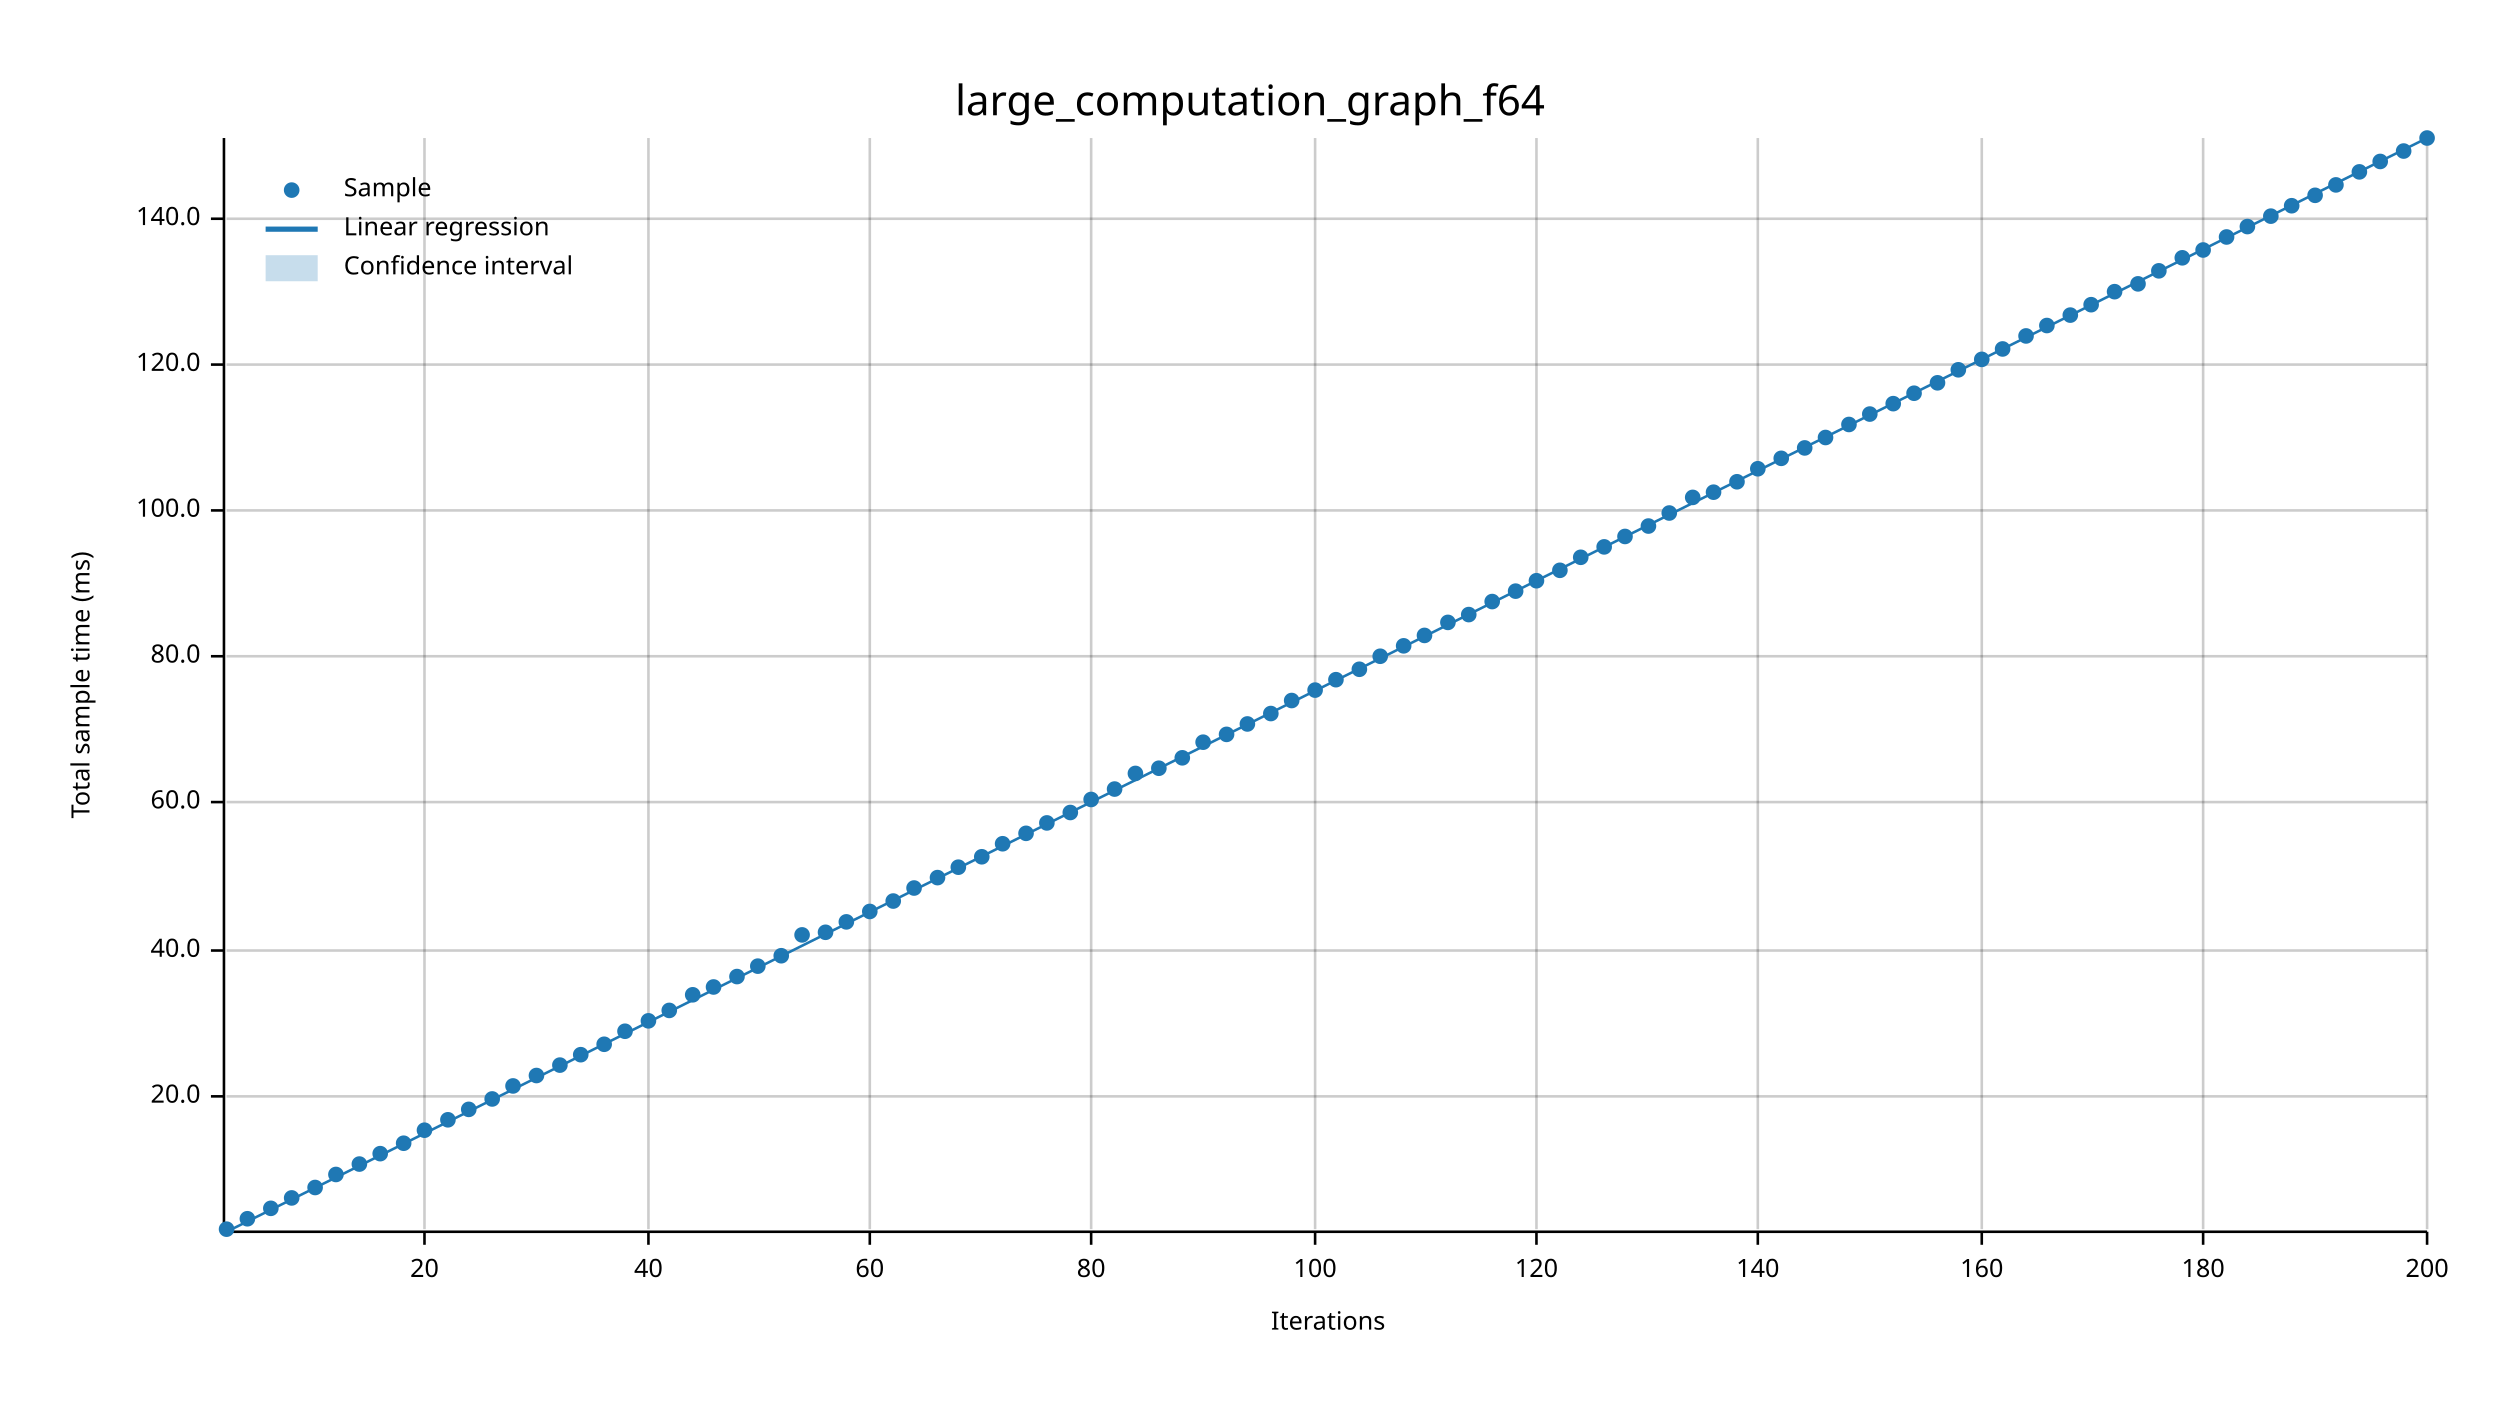
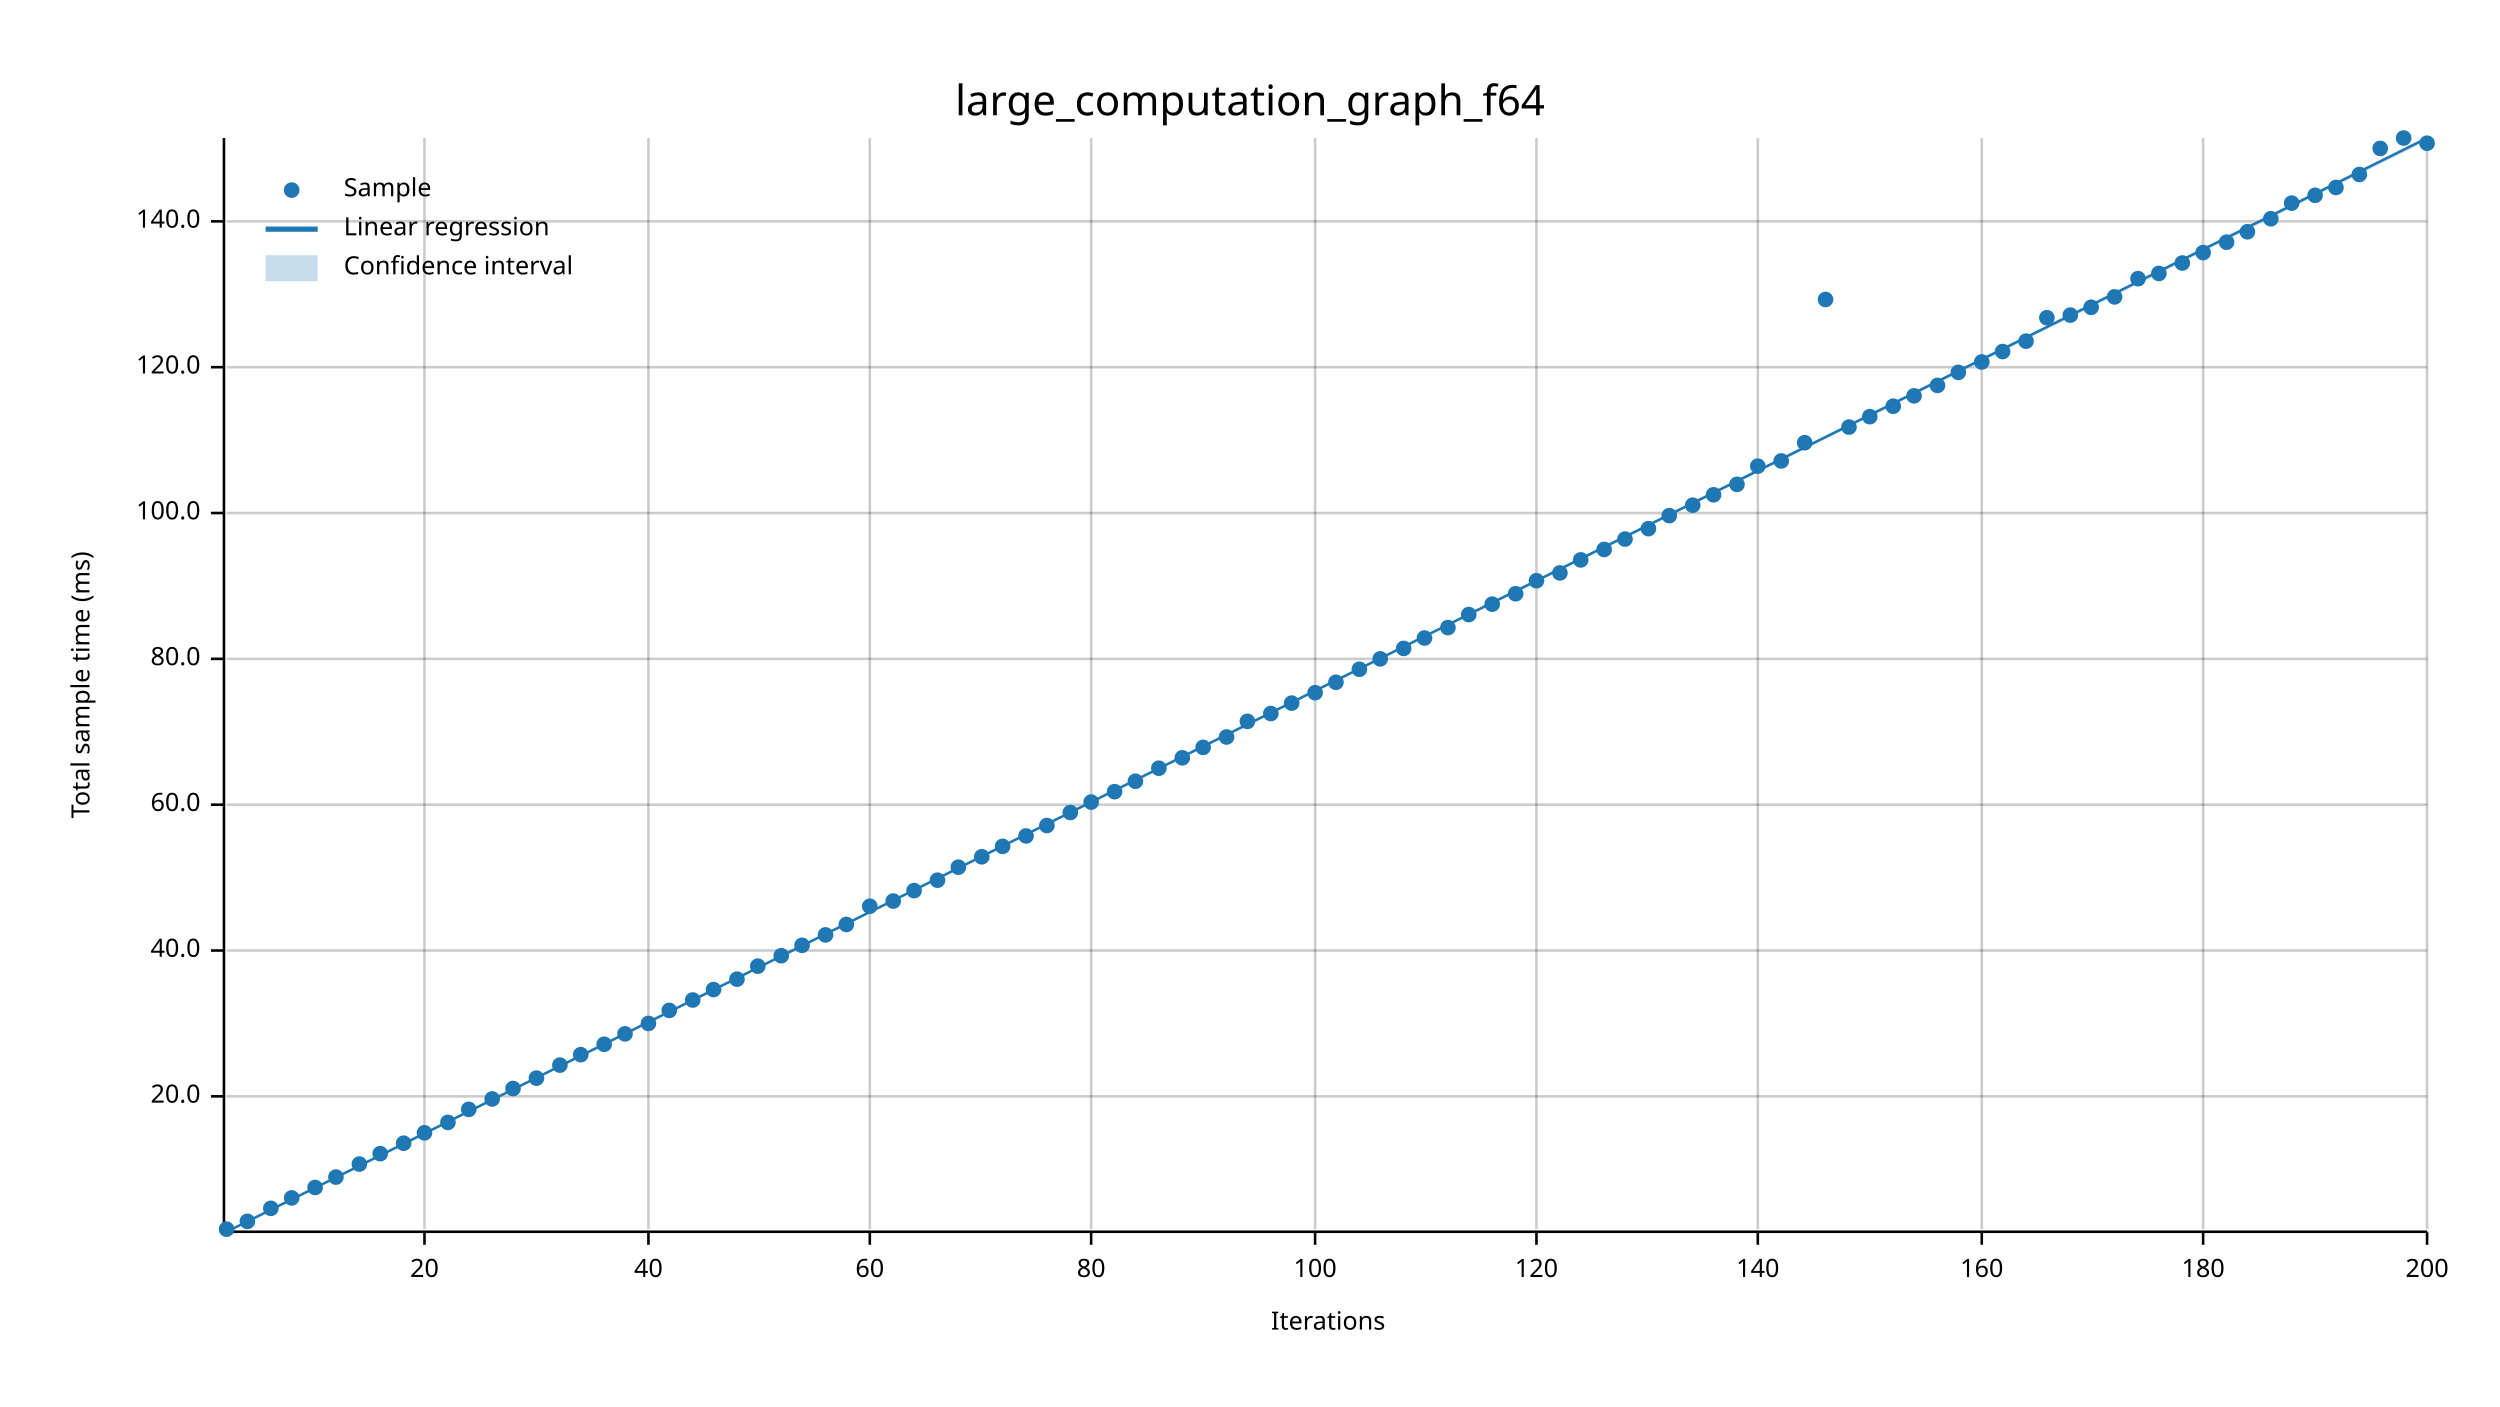
<svg xmlns="http://www.w3.org/2000/svg" width="960" height="540" viewBox="0 0 960 540">
  <text x="480" y="32" dy="0.76em" text-anchor="middle" font-family="sans-serif" font-size="16.129" opacity="1" fill="#000000">
large_computation_graph_f64
</text>
  <text x="27" y="263" dy="0.76em" text-anchor="middle" font-family="sans-serif" font-size="9.677" opacity="1" fill="#000000" transform="rotate(270, 27, 263)">
Total sample time (ms)
</text>
  <text x="510" y="513" dy="-0.5ex" text-anchor="middle" font-family="sans-serif" font-size="9.677" opacity="1" fill="#000000">
Iterations
</text>
  <line opacity="0.2" stroke="#000000" stroke-width="1" x1="163" y1="472" x2="163" y2="53" />
  <line opacity="0.2" stroke="#000000" stroke-width="1" x1="249" y1="472" x2="249" y2="53" />
  <line opacity="0.2" stroke="#000000" stroke-width="1" x1="334" y1="472" x2="334" y2="53" />
  <line opacity="0.2" stroke="#000000" stroke-width="1" x1="419" y1="472" x2="419" y2="53" />
  <line opacity="0.2" stroke="#000000" stroke-width="1" x1="505" y1="472" x2="505" y2="53" />
  <line opacity="0.2" stroke="#000000" stroke-width="1" x1="590" y1="472" x2="590" y2="53" />
  <line opacity="0.2" stroke="#000000" stroke-width="1" x1="675" y1="472" x2="675" y2="53" />
  <line opacity="0.2" stroke="#000000" stroke-width="1" x1="761" y1="472" x2="761" y2="53" />
  <line opacity="0.2" stroke="#000000" stroke-width="1" x1="846" y1="472" x2="846" y2="53" />
  <line opacity="0.2" stroke="#000000" stroke-width="1" x1="932" y1="472" x2="932" y2="53" />
  <line opacity="0.2" stroke="#000000" stroke-width="1" x1="87" y1="421" x2="932" y2="421" />
  <line opacity="0.2" stroke="#000000" stroke-width="1" x1="87" y1="365" x2="932" y2="365" />
-   <line opacity="0.2" stroke="#000000" stroke-width="1" x1="87" y1="308" x2="932" y2="308" />
-   <line opacity="0.2" stroke="#000000" stroke-width="1" x1="87" y1="252" x2="932" y2="252" />
-   <line opacity="0.2" stroke="#000000" stroke-width="1" x1="87" y1="196" x2="932" y2="196" />
-   <line opacity="0.2" stroke="#000000" stroke-width="1" x1="87" y1="140" x2="932" y2="140" />
-   <line opacity="0.2" stroke="#000000" stroke-width="1" x1="87" y1="84" x2="932" y2="84" />
+   <line opacity="0.2" stroke="#000000" stroke-width="1" x1="87" y1="309" x2="932" y2="309" />
+   <line opacity="0.2" stroke="#000000" stroke-width="1" x1="87" y1="253" x2="932" y2="253" />
+   <line opacity="0.2" stroke="#000000" stroke-width="1" x1="87" y1="197" x2="932" y2="197" />
+   <line opacity="0.2" stroke="#000000" stroke-width="1" x1="87" y1="141" x2="932" y2="141" />
+   <line opacity="0.2" stroke="#000000" stroke-width="1" x1="87" y1="85" x2="932" y2="85" />
  <polyline fill="none" opacity="1" stroke="#000000" stroke-width="1" points="86,53 86,472 " />
  <text x="77" y="421" dy="0.5ex" text-anchor="end" font-family="sans-serif" font-size="9.677" opacity="1" fill="#000000">
20.0
</text>
  <polyline fill="none" opacity="1" stroke="#000000" stroke-width="1" points="81,421 86,421 " />
  <text x="77" y="365" dy="0.5ex" text-anchor="end" font-family="sans-serif" font-size="9.677" opacity="1" fill="#000000">
40.0
</text>
  <polyline fill="none" opacity="1" stroke="#000000" stroke-width="1" points="81,365 86,365 " />
-   <text x="77" y="308" dy="0.5ex" text-anchor="end" font-family="sans-serif" font-size="9.677" opacity="1" fill="#000000">
+   <text x="77" y="309" dy="0.5ex" text-anchor="end" font-family="sans-serif" font-size="9.677" opacity="1" fill="#000000">
60.0
</text>
-   <polyline fill="none" opacity="1" stroke="#000000" stroke-width="1" points="81,308 86,308 " />
-   <text x="77" y="252" dy="0.5ex" text-anchor="end" font-family="sans-serif" font-size="9.677" opacity="1" fill="#000000">
+   <polyline fill="none" opacity="1" stroke="#000000" stroke-width="1" points="81,309 86,309 " />
+   <text x="77" y="253" dy="0.5ex" text-anchor="end" font-family="sans-serif" font-size="9.677" opacity="1" fill="#000000">
80.0
</text>
-   <polyline fill="none" opacity="1" stroke="#000000" stroke-width="1" points="81,252 86,252 " />
-   <text x="77" y="196" dy="0.5ex" text-anchor="end" font-family="sans-serif" font-size="9.677" opacity="1" fill="#000000">
+   <polyline fill="none" opacity="1" stroke="#000000" stroke-width="1" points="81,253 86,253 " />
+   <text x="77" y="197" dy="0.5ex" text-anchor="end" font-family="sans-serif" font-size="9.677" opacity="1" fill="#000000">
100.0
</text>
-   <polyline fill="none" opacity="1" stroke="#000000" stroke-width="1" points="81,196 86,196 " />
-   <text x="77" y="140" dy="0.5ex" text-anchor="end" font-family="sans-serif" font-size="9.677" opacity="1" fill="#000000">
+   <polyline fill="none" opacity="1" stroke="#000000" stroke-width="1" points="81,197 86,197 " />
+   <text x="77" y="141" dy="0.5ex" text-anchor="end" font-family="sans-serif" font-size="9.677" opacity="1" fill="#000000">
120.0
</text>
-   <polyline fill="none" opacity="1" stroke="#000000" stroke-width="1" points="81,140 86,140 " />
-   <text x="77" y="84" dy="0.5ex" text-anchor="end" font-family="sans-serif" font-size="9.677" opacity="1" fill="#000000">
+   <polyline fill="none" opacity="1" stroke="#000000" stroke-width="1" points="81,141 86,141 " />
+   <text x="77" y="85" dy="0.5ex" text-anchor="end" font-family="sans-serif" font-size="9.677" opacity="1" fill="#000000">
140.0
</text>
-   <polyline fill="none" opacity="1" stroke="#000000" stroke-width="1" points="81,84 86,84 " />
+   <polyline fill="none" opacity="1" stroke="#000000" stroke-width="1" points="81,85 86,85 " />
  <polyline fill="none" opacity="1" stroke="#000000" stroke-width="1" points="87,473 932,473 " />
  <text x="163" y="483" dy="0.76em" text-anchor="middle" font-family="sans-serif" font-size="9.677" opacity="1" fill="#000000">
20
</text>
  <polyline fill="none" opacity="1" stroke="#000000" stroke-width="1" points="163,473 163,478 " />
  <text x="249" y="483" dy="0.76em" text-anchor="middle" font-family="sans-serif" font-size="9.677" opacity="1" fill="#000000">
40
</text>
  <polyline fill="none" opacity="1" stroke="#000000" stroke-width="1" points="249,473 249,478 " />
  <text x="334" y="483" dy="0.76em" text-anchor="middle" font-family="sans-serif" font-size="9.677" opacity="1" fill="#000000">
60
</text>
  <polyline fill="none" opacity="1" stroke="#000000" stroke-width="1" points="334,473 334,478 " />
  <text x="419" y="483" dy="0.76em" text-anchor="middle" font-family="sans-serif" font-size="9.677" opacity="1" fill="#000000">
80
</text>
  <polyline fill="none" opacity="1" stroke="#000000" stroke-width="1" points="419,473 419,478 " />
  <text x="505" y="483" dy="0.76em" text-anchor="middle" font-family="sans-serif" font-size="9.677" opacity="1" fill="#000000">
100
</text>
  <polyline fill="none" opacity="1" stroke="#000000" stroke-width="1" points="505,473 505,478 " />
  <text x="590" y="483" dy="0.76em" text-anchor="middle" font-family="sans-serif" font-size="9.677" opacity="1" fill="#000000">
120
</text>
  <polyline fill="none" opacity="1" stroke="#000000" stroke-width="1" points="590,473 590,478 " />
  <text x="675" y="483" dy="0.76em" text-anchor="middle" font-family="sans-serif" font-size="9.677" opacity="1" fill="#000000">
140
</text>
  <polyline fill="none" opacity="1" stroke="#000000" stroke-width="1" points="675,473 675,478 " />
  <text x="761" y="483" dy="0.76em" text-anchor="middle" font-family="sans-serif" font-size="9.677" opacity="1" fill="#000000">
160
</text>
  <polyline fill="none" opacity="1" stroke="#000000" stroke-width="1" points="761,473 761,478 " />
  <text x="846" y="483" dy="0.76em" text-anchor="middle" font-family="sans-serif" font-size="9.677" opacity="1" fill="#000000">
180
</text>
  <polyline fill="none" opacity="1" stroke="#000000" stroke-width="1" points="846,473 846,478 " />
  <text x="932" y="483" dy="0.76em" text-anchor="middle" font-family="sans-serif" font-size="9.677" opacity="1" fill="#000000">
200
</text>
  <polyline fill="none" opacity="1" stroke="#000000" stroke-width="1" points="932,473 932,478 " />
  <circle cx="87" cy="472" r="3" opacity="1" fill="#1F78B4" stroke="none" stroke-width="1" />
-   <circle cx="95" cy="468" r="3" opacity="1" fill="#1F78B4" stroke="none" stroke-width="1" />
+   <circle cx="95" cy="469" r="3" opacity="1" fill="#1F78B4" stroke="none" stroke-width="1" />
  <circle cx="104" cy="464" r="3" opacity="1" fill="#1F78B4" stroke="none" stroke-width="1" />
  <circle cx="112" cy="460" r="3" opacity="1" fill="#1F78B4" stroke="none" stroke-width="1" />
  <circle cx="121" cy="456" r="3" opacity="1" fill="#1F78B4" stroke="none" stroke-width="1" />
-   <circle cx="129" cy="451" r="3" opacity="1" fill="#1F78B4" stroke="none" stroke-width="1" />
+   <circle cx="129" cy="452" r="3" opacity="1" fill="#1F78B4" stroke="none" stroke-width="1" />
  <circle cx="138" cy="447" r="3" opacity="1" fill="#1F78B4" stroke="none" stroke-width="1" />
  <circle cx="146" cy="443" r="3" opacity="1" fill="#1F78B4" stroke="none" stroke-width="1" />
  <circle cx="155" cy="439" r="3" opacity="1" fill="#1F78B4" stroke="none" stroke-width="1" />
-   <circle cx="163" cy="434" r="3" opacity="1" fill="#1F78B4" stroke="none" stroke-width="1" />
-   <circle cx="172" cy="430" r="3" opacity="1" fill="#1F78B4" stroke="none" stroke-width="1" />
+   <circle cx="163" cy="435" r="3" opacity="1" fill="#1F78B4" stroke="none" stroke-width="1" />
+   <circle cx="172" cy="431" r="3" opacity="1" fill="#1F78B4" stroke="none" stroke-width="1" />
  <circle cx="180" cy="426" r="3" opacity="1" fill="#1F78B4" stroke="none" stroke-width="1" />
  <circle cx="189" cy="422" r="3" opacity="1" fill="#1F78B4" stroke="none" stroke-width="1" />
-   <circle cx="197" cy="417" r="3" opacity="1" fill="#1F78B4" stroke="none" stroke-width="1" />
-   <circle cx="206" cy="413" r="3" opacity="1" fill="#1F78B4" stroke="none" stroke-width="1" />
+   <circle cx="197" cy="418" r="3" opacity="1" fill="#1F78B4" stroke="none" stroke-width="1" />
+   <circle cx="206" cy="414" r="3" opacity="1" fill="#1F78B4" stroke="none" stroke-width="1" />
  <circle cx="215" cy="409" r="3" opacity="1" fill="#1F78B4" stroke="none" stroke-width="1" />
  <circle cx="223" cy="405" r="3" opacity="1" fill="#1F78B4" stroke="none" stroke-width="1" />
  <circle cx="232" cy="401" r="3" opacity="1" fill="#1F78B4" stroke="none" stroke-width="1" />
-   <circle cx="240" cy="396" r="3" opacity="1" fill="#1F78B4" stroke="none" stroke-width="1" />
-   <circle cx="249" cy="392" r="3" opacity="1" fill="#1F78B4" stroke="none" stroke-width="1" />
+   <circle cx="240" cy="397" r="3" opacity="1" fill="#1F78B4" stroke="none" stroke-width="1" />
+   <circle cx="249" cy="393" r="3" opacity="1" fill="#1F78B4" stroke="none" stroke-width="1" />
  <circle cx="257" cy="388" r="3" opacity="1" fill="#1F78B4" stroke="none" stroke-width="1" />
-   <circle cx="266" cy="382" r="3" opacity="1" fill="#1F78B4" stroke="none" stroke-width="1" />
-   <circle cx="274" cy="379" r="3" opacity="1" fill="#1F78B4" stroke="none" stroke-width="1" />
-   <circle cx="283" cy="375" r="3" opacity="1" fill="#1F78B4" stroke="none" stroke-width="1" />
+   <circle cx="266" cy="384" r="3" opacity="1" fill="#1F78B4" stroke="none" stroke-width="1" />
+   <circle cx="274" cy="380" r="3" opacity="1" fill="#1F78B4" stroke="none" stroke-width="1" />
+   <circle cx="283" cy="376" r="3" opacity="1" fill="#1F78B4" stroke="none" stroke-width="1" />
  <circle cx="291" cy="371" r="3" opacity="1" fill="#1F78B4" stroke="none" stroke-width="1" />
  <circle cx="300" cy="367" r="3" opacity="1" fill="#1F78B4" stroke="none" stroke-width="1" />
-   <circle cx="308" cy="359" r="3" opacity="1" fill="#1F78B4" stroke="none" stroke-width="1" />
-   <circle cx="317" cy="358" r="3" opacity="1" fill="#1F78B4" stroke="none" stroke-width="1" />
-   <circle cx="325" cy="354" r="3" opacity="1" fill="#1F78B4" stroke="none" stroke-width="1" />
-   <circle cx="334" cy="350" r="3" opacity="1" fill="#1F78B4" stroke="none" stroke-width="1" />
+   <circle cx="308" cy="363" r="3" opacity="1" fill="#1F78B4" stroke="none" stroke-width="1" />
+   <circle cx="317" cy="359" r="3" opacity="1" fill="#1F78B4" stroke="none" stroke-width="1" />
+   <circle cx="325" cy="355" r="3" opacity="1" fill="#1F78B4" stroke="none" stroke-width="1" />
+   <circle cx="334" cy="348" r="3" opacity="1" fill="#1F78B4" stroke="none" stroke-width="1" />
  <circle cx="343" cy="346" r="3" opacity="1" fill="#1F78B4" stroke="none" stroke-width="1" />
-   <circle cx="351" cy="341" r="3" opacity="1" fill="#1F78B4" stroke="none" stroke-width="1" />
-   <circle cx="360" cy="337" r="3" opacity="1" fill="#1F78B4" stroke="none" stroke-width="1" />
+   <circle cx="351" cy="342" r="3" opacity="1" fill="#1F78B4" stroke="none" stroke-width="1" />
+   <circle cx="360" cy="338" r="3" opacity="1" fill="#1F78B4" stroke="none" stroke-width="1" />
  <circle cx="368" cy="333" r="3" opacity="1" fill="#1F78B4" stroke="none" stroke-width="1" />
  <circle cx="377" cy="329" r="3" opacity="1" fill="#1F78B4" stroke="none" stroke-width="1" />
-   <circle cx="385" cy="324" r="3" opacity="1" fill="#1F78B4" stroke="none" stroke-width="1" />
-   <circle cx="394" cy="320" r="3" opacity="1" fill="#1F78B4" stroke="none" stroke-width="1" />
-   <circle cx="402" cy="316" r="3" opacity="1" fill="#1F78B4" stroke="none" stroke-width="1" />
+   <circle cx="385" cy="325" r="3" opacity="1" fill="#1F78B4" stroke="none" stroke-width="1" />
+   <circle cx="394" cy="321" r="3" opacity="1" fill="#1F78B4" stroke="none" stroke-width="1" />
+   <circle cx="402" cy="317" r="3" opacity="1" fill="#1F78B4" stroke="none" stroke-width="1" />
  <circle cx="411" cy="312" r="3" opacity="1" fill="#1F78B4" stroke="none" stroke-width="1" />
-   <circle cx="419" cy="307" r="3" opacity="1" fill="#1F78B4" stroke="none" stroke-width="1" />
-   <circle cx="428" cy="303" r="3" opacity="1" fill="#1F78B4" stroke="none" stroke-width="1" />
-   <circle cx="436" cy="297" r="3" opacity="1" fill="#1F78B4" stroke="none" stroke-width="1" />
+   <circle cx="419" cy="308" r="3" opacity="1" fill="#1F78B4" stroke="none" stroke-width="1" />
+   <circle cx="428" cy="304" r="3" opacity="1" fill="#1F78B4" stroke="none" stroke-width="1" />
+   <circle cx="436" cy="300" r="3" opacity="1" fill="#1F78B4" stroke="none" stroke-width="1" />
  <circle cx="445" cy="295" r="3" opacity="1" fill="#1F78B4" stroke="none" stroke-width="1" />
  <circle cx="454" cy="291" r="3" opacity="1" fill="#1F78B4" stroke="none" stroke-width="1" />
-   <circle cx="462" cy="285" r="3" opacity="1" fill="#1F78B4" stroke="none" stroke-width="1" />
-   <circle cx="471" cy="282" r="3" opacity="1" fill="#1F78B4" stroke="none" stroke-width="1" />
-   <circle cx="479" cy="278" r="3" opacity="1" fill="#1F78B4" stroke="none" stroke-width="1" />
+   <circle cx="462" cy="287" r="3" opacity="1" fill="#1F78B4" stroke="none" stroke-width="1" />
+   <circle cx="471" cy="283" r="3" opacity="1" fill="#1F78B4" stroke="none" stroke-width="1" />
+   <circle cx="479" cy="277" r="3" opacity="1" fill="#1F78B4" stroke="none" stroke-width="1" />
  <circle cx="488" cy="274" r="3" opacity="1" fill="#1F78B4" stroke="none" stroke-width="1" />
-   <circle cx="496" cy="269" r="3" opacity="1" fill="#1F78B4" stroke="none" stroke-width="1" />
-   <circle cx="505" cy="265" r="3" opacity="1" fill="#1F78B4" stroke="none" stroke-width="1" />
-   <circle cx="513" cy="261" r="3" opacity="1" fill="#1F78B4" stroke="none" stroke-width="1" />
+   <circle cx="496" cy="270" r="3" opacity="1" fill="#1F78B4" stroke="none" stroke-width="1" />
+   <circle cx="505" cy="266" r="3" opacity="1" fill="#1F78B4" stroke="none" stroke-width="1" />
+   <circle cx="513" cy="262" r="3" opacity="1" fill="#1F78B4" stroke="none" stroke-width="1" />
  <circle cx="522" cy="257" r="3" opacity="1" fill="#1F78B4" stroke="none" stroke-width="1" />
-   <circle cx="530" cy="252" r="3" opacity="1" fill="#1F78B4" stroke="none" stroke-width="1" />
-   <circle cx="539" cy="248" r="3" opacity="1" fill="#1F78B4" stroke="none" stroke-width="1" />
-   <circle cx="547" cy="244" r="3" opacity="1" fill="#1F78B4" stroke="none" stroke-width="1" />
-   <circle cx="556" cy="239" r="3" opacity="1" fill="#1F78B4" stroke="none" stroke-width="1" />
+   <circle cx="530" cy="253" r="3" opacity="1" fill="#1F78B4" stroke="none" stroke-width="1" />
+   <circle cx="539" cy="249" r="3" opacity="1" fill="#1F78B4" stroke="none" stroke-width="1" />
+   <circle cx="547" cy="245" r="3" opacity="1" fill="#1F78B4" stroke="none" stroke-width="1" />
+   <circle cx="556" cy="241" r="3" opacity="1" fill="#1F78B4" stroke="none" stroke-width="1" />
  <circle cx="564" cy="236" r="3" opacity="1" fill="#1F78B4" stroke="none" stroke-width="1" />
-   <circle cx="573" cy="231" r="3" opacity="1" fill="#1F78B4" stroke="none" stroke-width="1" />
-   <circle cx="582" cy="227" r="3" opacity="1" fill="#1F78B4" stroke="none" stroke-width="1" />
+   <circle cx="573" cy="232" r="3" opacity="1" fill="#1F78B4" stroke="none" stroke-width="1" />
+   <circle cx="582" cy="228" r="3" opacity="1" fill="#1F78B4" stroke="none" stroke-width="1" />
  <circle cx="590" cy="223" r="3" opacity="1" fill="#1F78B4" stroke="none" stroke-width="1" />
-   <circle cx="599" cy="219" r="3" opacity="1" fill="#1F78B4" stroke="none" stroke-width="1" />
-   <circle cx="607" cy="214" r="3" opacity="1" fill="#1F78B4" stroke="none" stroke-width="1" />
-   <circle cx="616" cy="210" r="3" opacity="1" fill="#1F78B4" stroke="none" stroke-width="1" />
-   <circle cx="624" cy="206" r="3" opacity="1" fill="#1F78B4" stroke="none" stroke-width="1" />
-   <circle cx="633" cy="202" r="3" opacity="1" fill="#1F78B4" stroke="none" stroke-width="1" />
-   <circle cx="641" cy="197" r="3" opacity="1" fill="#1F78B4" stroke="none" stroke-width="1" />
-   <circle cx="650" cy="191" r="3" opacity="1" fill="#1F78B4" stroke="none" stroke-width="1" />
-   <circle cx="658" cy="189" r="3" opacity="1" fill="#1F78B4" stroke="none" stroke-width="1" />
-   <circle cx="667" cy="185" r="3" opacity="1" fill="#1F78B4" stroke="none" stroke-width="1" />
-   <circle cx="675" cy="180" r="3" opacity="1" fill="#1F78B4" stroke="none" stroke-width="1" />
-   <circle cx="684" cy="176" r="3" opacity="1" fill="#1F78B4" stroke="none" stroke-width="1" />
-   <circle cx="693" cy="172" r="3" opacity="1" fill="#1F78B4" stroke="none" stroke-width="1" />
-   <circle cx="701" cy="168" r="3" opacity="1" fill="#1F78B4" stroke="none" stroke-width="1" />
-   <circle cx="710" cy="163" r="3" opacity="1" fill="#1F78B4" stroke="none" stroke-width="1" />
-   <circle cx="718" cy="159" r="3" opacity="1" fill="#1F78B4" stroke="none" stroke-width="1" />
-   <circle cx="727" cy="155" r="3" opacity="1" fill="#1F78B4" stroke="none" stroke-width="1" />
-   <circle cx="735" cy="151" r="3" opacity="1" fill="#1F78B4" stroke="none" stroke-width="1" />
-   <circle cx="744" cy="147" r="3" opacity="1" fill="#1F78B4" stroke="none" stroke-width="1" />
-   <circle cx="752" cy="142" r="3" opacity="1" fill="#1F78B4" stroke="none" stroke-width="1" />
-   <circle cx="761" cy="138" r="3" opacity="1" fill="#1F78B4" stroke="none" stroke-width="1" />
-   <circle cx="769" cy="134" r="3" opacity="1" fill="#1F78B4" stroke="none" stroke-width="1" />
-   <circle cx="778" cy="129" r="3" opacity="1" fill="#1F78B4" stroke="none" stroke-width="1" />
-   <circle cx="786" cy="125" r="3" opacity="1" fill="#1F78B4" stroke="none" stroke-width="1" />
+   <circle cx="599" cy="220" r="3" opacity="1" fill="#1F78B4" stroke="none" stroke-width="1" />
+   <circle cx="607" cy="215" r="3" opacity="1" fill="#1F78B4" stroke="none" stroke-width="1" />
+   <circle cx="616" cy="211" r="3" opacity="1" fill="#1F78B4" stroke="none" stroke-width="1" />
+   <circle cx="624" cy="207" r="3" opacity="1" fill="#1F78B4" stroke="none" stroke-width="1" />
+   <circle cx="633" cy="203" r="3" opacity="1" fill="#1F78B4" stroke="none" stroke-width="1" />
+   <circle cx="641" cy="198" r="3" opacity="1" fill="#1F78B4" stroke="none" stroke-width="1" />
+   <circle cx="650" cy="194" r="3" opacity="1" fill="#1F78B4" stroke="none" stroke-width="1" />
+   <circle cx="658" cy="190" r="3" opacity="1" fill="#1F78B4" stroke="none" stroke-width="1" />
+   <circle cx="667" cy="186" r="3" opacity="1" fill="#1F78B4" stroke="none" stroke-width="1" />
+   <circle cx="675" cy="179" r="3" opacity="1" fill="#1F78B4" stroke="none" stroke-width="1" />
+   <circle cx="684" cy="177" r="3" opacity="1" fill="#1F78B4" stroke="none" stroke-width="1" />
+   <circle cx="693" cy="170" r="3" opacity="1" fill="#1F78B4" stroke="none" stroke-width="1" />
+   <circle cx="701" cy="115" r="3" opacity="1" fill="#1F78B4" stroke="none" stroke-width="1" />
+   <circle cx="710" cy="164" r="3" opacity="1" fill="#1F78B4" stroke="none" stroke-width="1" />
+   <circle cx="718" cy="160" r="3" opacity="1" fill="#1F78B4" stroke="none" stroke-width="1" />
+   <circle cx="727" cy="156" r="3" opacity="1" fill="#1F78B4" stroke="none" stroke-width="1" />
+   <circle cx="735" cy="152" r="3" opacity="1" fill="#1F78B4" stroke="none" stroke-width="1" />
+   <circle cx="744" cy="148" r="3" opacity="1" fill="#1F78B4" stroke="none" stroke-width="1" />
+   <circle cx="752" cy="143" r="3" opacity="1" fill="#1F78B4" stroke="none" stroke-width="1" />
+   <circle cx="761" cy="139" r="3" opacity="1" fill="#1F78B4" stroke="none" stroke-width="1" />
+   <circle cx="769" cy="135" r="3" opacity="1" fill="#1F78B4" stroke="none" stroke-width="1" />
+   <circle cx="778" cy="131" r="3" opacity="1" fill="#1F78B4" stroke="none" stroke-width="1" />
+   <circle cx="786" cy="122" r="3" opacity="1" fill="#1F78B4" stroke="none" stroke-width="1" />
  <circle cx="795" cy="121" r="3" opacity="1" fill="#1F78B4" stroke="none" stroke-width="1" />
-   <circle cx="803" cy="117" r="3" opacity="1" fill="#1F78B4" stroke="none" stroke-width="1" />
-   <circle cx="812" cy="112" r="3" opacity="1" fill="#1F78B4" stroke="none" stroke-width="1" />
-   <circle cx="821" cy="109" r="3" opacity="1" fill="#1F78B4" stroke="none" stroke-width="1" />
-   <circle cx="829" cy="104" r="3" opacity="1" fill="#1F78B4" stroke="none" stroke-width="1" />
-   <circle cx="838" cy="99" r="3" opacity="1" fill="#1F78B4" stroke="none" stroke-width="1" />
-   <circle cx="846" cy="96" r="3" opacity="1" fill="#1F78B4" stroke="none" stroke-width="1" />
-   <circle cx="855" cy="91" r="3" opacity="1" fill="#1F78B4" stroke="none" stroke-width="1" />
-   <circle cx="863" cy="87" r="3" opacity="1" fill="#1F78B4" stroke="none" stroke-width="1" />
-   <circle cx="872" cy="83" r="3" opacity="1" fill="#1F78B4" stroke="none" stroke-width="1" />
-   <circle cx="880" cy="79" r="3" opacity="1" fill="#1F78B4" stroke="none" stroke-width="1" />
+   <circle cx="803" cy="118" r="3" opacity="1" fill="#1F78B4" stroke="none" stroke-width="1" />
+   <circle cx="812" cy="114" r="3" opacity="1" fill="#1F78B4" stroke="none" stroke-width="1" />
+   <circle cx="821" cy="107" r="3" opacity="1" fill="#1F78B4" stroke="none" stroke-width="1" />
+   <circle cx="829" cy="105" r="3" opacity="1" fill="#1F78B4" stroke="none" stroke-width="1" />
+   <circle cx="838" cy="101" r="3" opacity="1" fill="#1F78B4" stroke="none" stroke-width="1" />
+   <circle cx="846" cy="97" r="3" opacity="1" fill="#1F78B4" stroke="none" stroke-width="1" />
+   <circle cx="855" cy="93" r="3" opacity="1" fill="#1F78B4" stroke="none" stroke-width="1" />
+   <circle cx="863" cy="89" r="3" opacity="1" fill="#1F78B4" stroke="none" stroke-width="1" />
+   <circle cx="872" cy="84" r="3" opacity="1" fill="#1F78B4" stroke="none" stroke-width="1" />
+   <circle cx="880" cy="78" r="3" opacity="1" fill="#1F78B4" stroke="none" stroke-width="1" />
  <circle cx="889" cy="75" r="3" opacity="1" fill="#1F78B4" stroke="none" stroke-width="1" />
-   <circle cx="897" cy="71" r="3" opacity="1" fill="#1F78B4" stroke="none" stroke-width="1" />
-   <circle cx="906" cy="66" r="3" opacity="1" fill="#1F78B4" stroke="none" stroke-width="1" />
-   <circle cx="914" cy="62" r="3" opacity="1" fill="#1F78B4" stroke="none" stroke-width="1" />
-   <circle cx="923" cy="58" r="3" opacity="1" fill="#1F78B4" stroke="none" stroke-width="1" />
-   <circle cx="932" cy="53" r="3" opacity="1" fill="#1F78B4" stroke="none" stroke-width="1" />
+   <circle cx="897" cy="72" r="3" opacity="1" fill="#1F78B4" stroke="none" stroke-width="1" />
+   <circle cx="906" cy="67" r="3" opacity="1" fill="#1F78B4" stroke="none" stroke-width="1" />
+   <circle cx="914" cy="57" r="3" opacity="1" fill="#1F78B4" stroke="none" stroke-width="1" />
+   <circle cx="923" cy="53" r="3" opacity="1" fill="#1F78B4" stroke="none" stroke-width="1" />
+   <circle cx="932" cy="55" r="3" opacity="1" fill="#1F78B4" stroke="none" stroke-width="1" />
  <polyline fill="none" opacity="1" stroke="#1F78B4" stroke-width="1" points="87,473 932,53 " />
-   <polygon opacity="0.25" fill="#1F78B4" points="87,473 932,53 932,53 " />
+   <polygon opacity="0.25" fill="#1F78B4" points="87,473 932,54 932,53 " />
  <text x="132" y="68" dy="0.76em" text-anchor="start" font-family="sans-serif" font-size="9.677" opacity="1" fill="#000000">
Sample
</text>
  <text x="132" y="83" dy="0.76em" text-anchor="start" font-family="sans-serif" font-size="9.677" opacity="1" fill="#000000">
Linear regression
</text>
  <text x="132" y="98" dy="0.76em" text-anchor="start" font-family="sans-serif" font-size="9.677" opacity="1" fill="#000000">
Confidence interval
</text>
  <circle cx="112" cy="73" r="3" opacity="1" fill="#1F78B4" stroke="none" stroke-width="1" />
  <polyline fill="none" opacity="1" stroke="#1F78B4" stroke-width="2" points="102,88 122,88 " />
  <rect x="102" y="98" width="20" height="10" opacity="0.25" fill="#1F78B4" stroke="none" />
</svg>
